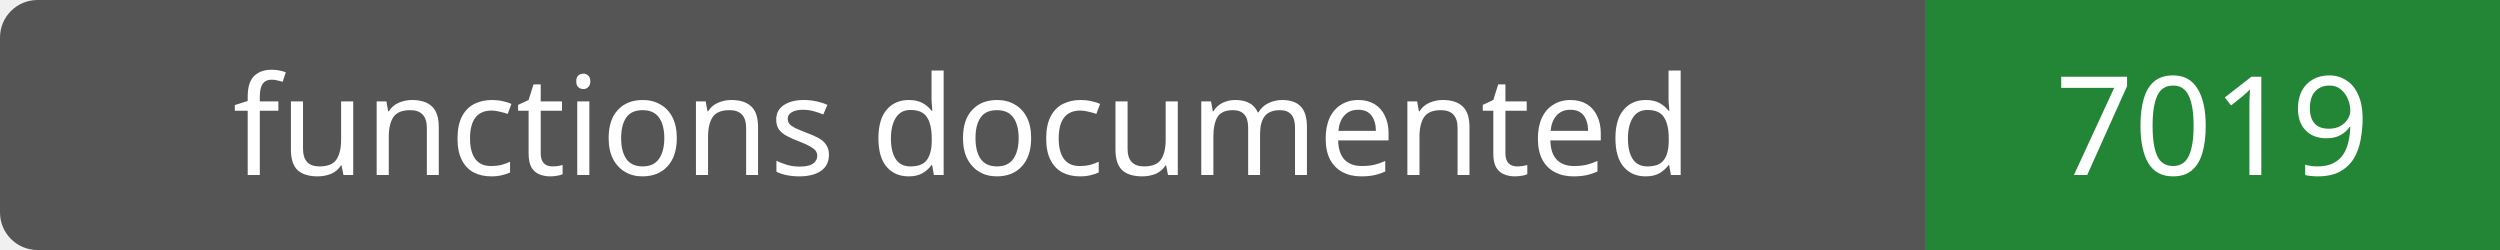
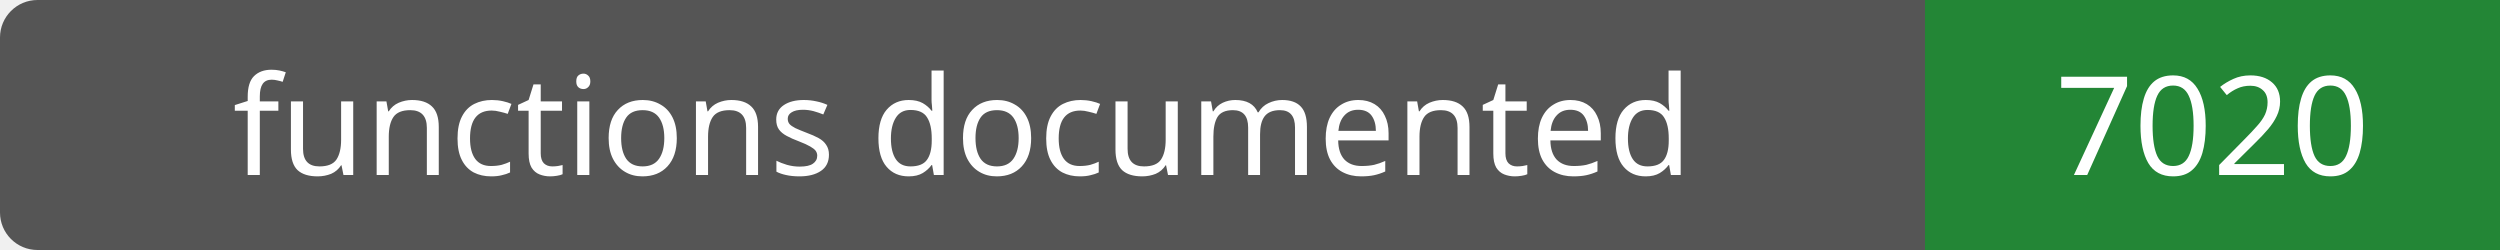
- <svg xmlns="http://www.w3.org/2000/svg" width="200" height="20" role="img" aria-label="functions documented: 7019">
+ <svg xmlns="http://www.w3.org/2000/svg" width="200" height="20" role="img" aria-label="functions documented: 7020">
  <rect width="200" height="20" rx="3" fill="#555" />
  <path fill="#238636" d="M154 0h46v20H154z" />
  <g fill="#fff" text-anchor="middle" font-family="Verdana,sans-serif" font-size="11">
    <text x="77.0" y="14">functions documented</text>
-     <text x="177.0" y="14">7019</text>
+     <text x="177.0" y="14">7020</text>
  </g>
</svg>
